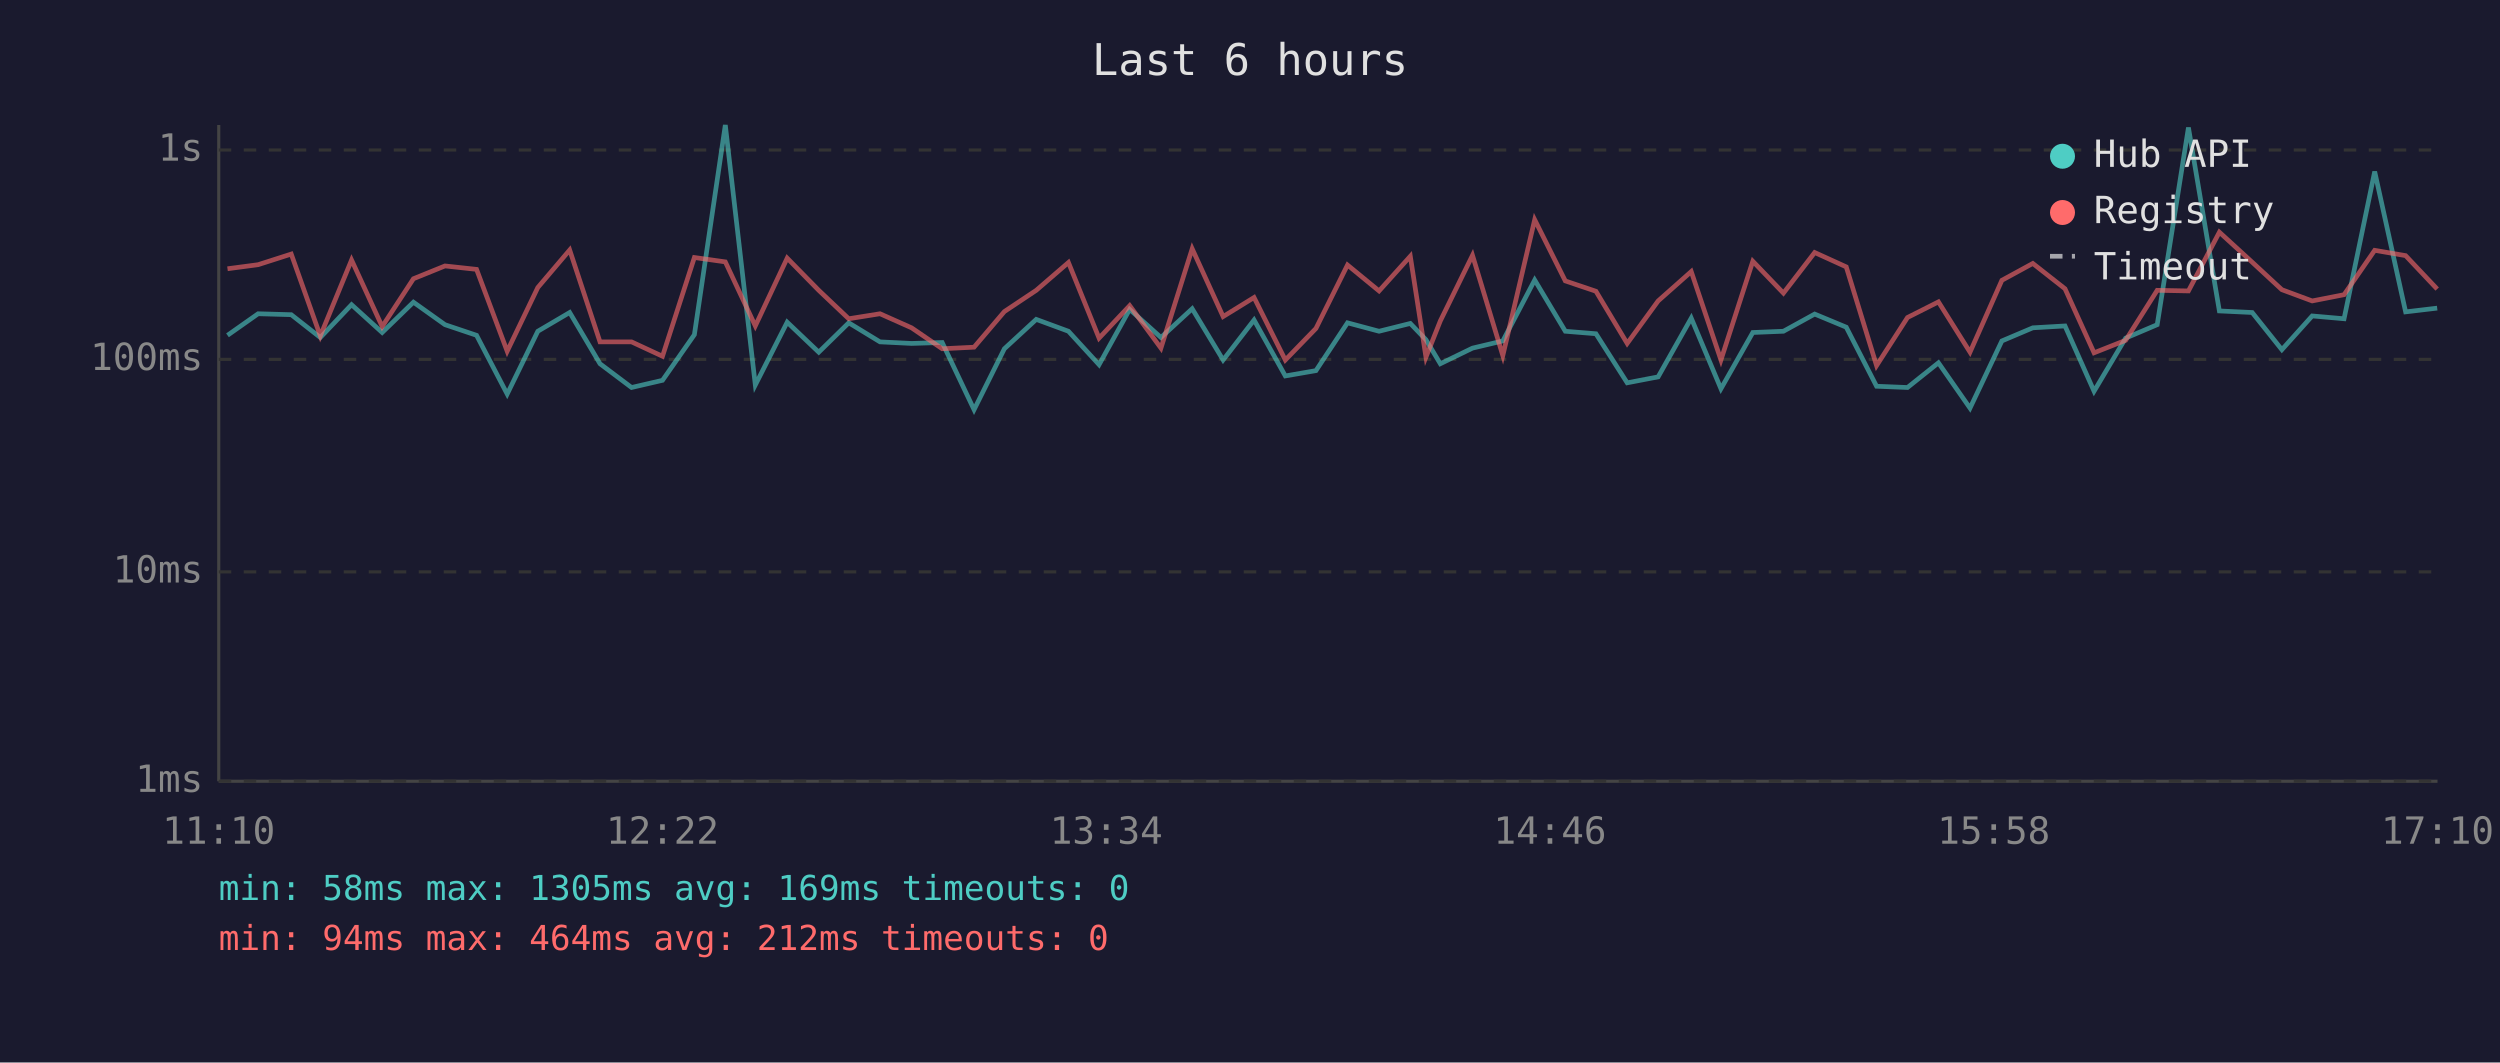
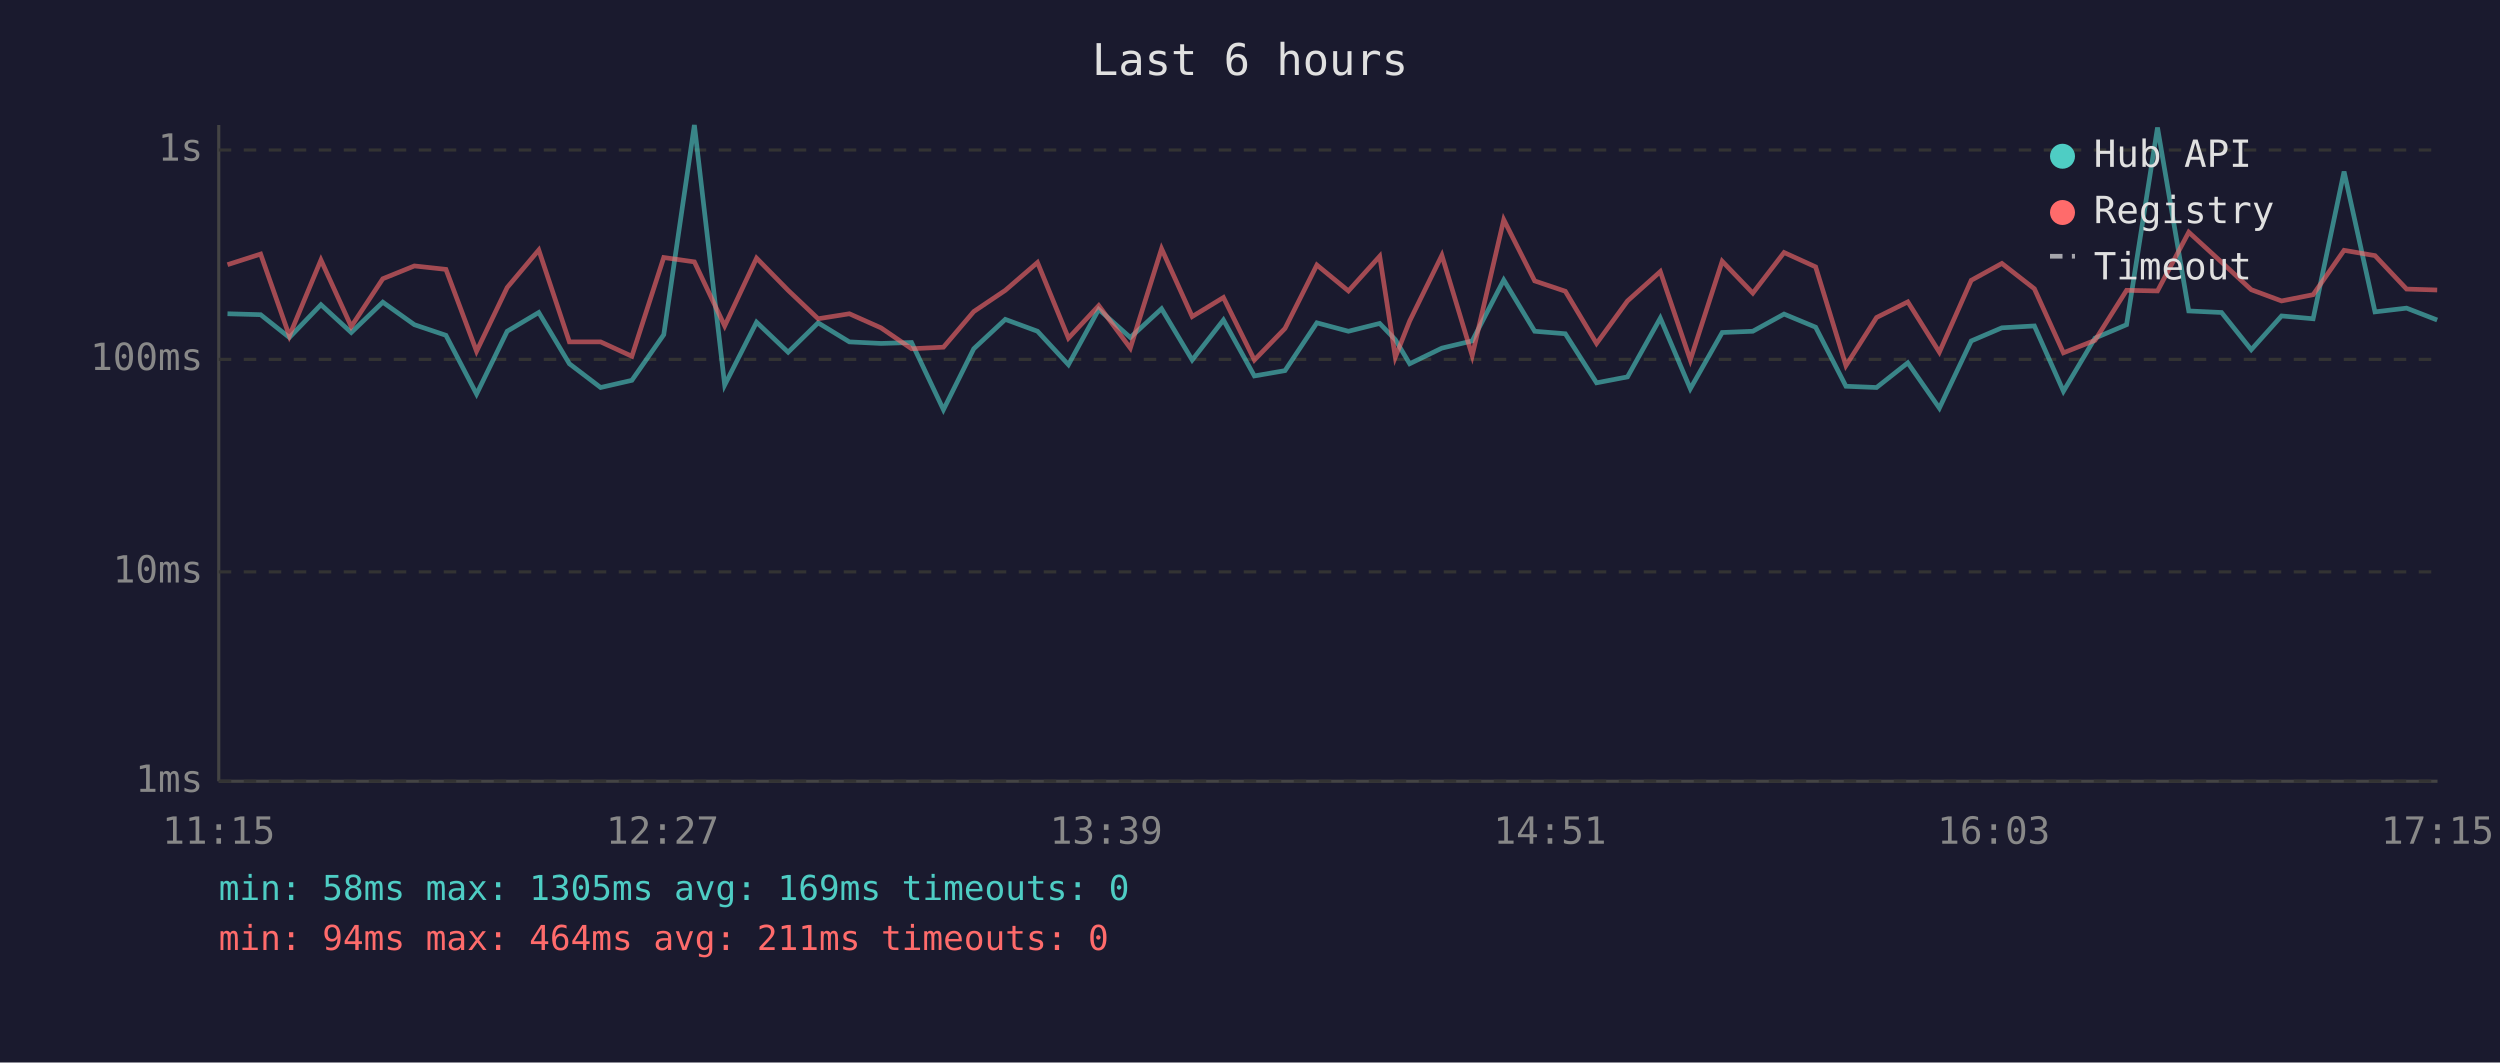
<svg xmlns="http://www.w3.org/2000/svg" viewBox="0 0 800 340" font-family="monospace" font-size="12">
  <rect width="800" height="340" fill="#1a1a2e" />
  <text x="400" y="24" fill="#e0e0e0" font-size="14" text-anchor="middle">Last 6 hours</text>
  <line x1="70" y1="40" x2="70" y2="250" stroke="#444" stroke-width="1" />
  <line x1="70" y1="250" x2="780" y2="250" stroke="#444" stroke-width="1" />
  <line x1="70" y1="250" x2="780" y2="250" stroke="#333" stroke-width="1" stroke-dasharray="4" />
  <text x="65" y="250" fill="#888" text-anchor="end" dominant-baseline="middle">1ms</text>
  <line x1="70" y1="183" x2="780" y2="183" stroke="#333" stroke-width="1" stroke-dasharray="4" />
  <text x="65" y="183" fill="#888" text-anchor="end" dominant-baseline="middle">10ms</text>
  <line x1="70" y1="115" x2="780" y2="115" stroke="#333" stroke-width="1" stroke-dasharray="4" />
  <text x="65" y="115" fill="#888" text-anchor="end" dominant-baseline="middle">100ms</text>
  <line x1="70" y1="48" x2="780" y2="48" stroke="#333" stroke-width="1" stroke-dasharray="4" />
  <text x="65" y="48" fill="#888" text-anchor="end" dominant-baseline="middle">1s</text>
-   <text x="70" y="270" fill="#888" text-anchor="middle">11:10</text>
-   <text x="212" y="270" fill="#888" text-anchor="middle">12:22</text>
-   <text x="354" y="270" fill="#888" text-anchor="middle">13:34</text>
-   <text x="496" y="270" fill="#888" text-anchor="middle">14:46</text>
-   <text x="638" y="270" fill="#888" text-anchor="middle">15:58</text>
-   <text x="780" y="270" fill="#888" text-anchor="middle">17:10</text>
-   <polyline points="72.8,107.3 82.6,100.4 93.2,100.7 102.5,108.0 112.5,97.5 122.3,106.4 132.3,96.7 142.4,103.9 152.5,107.3 162.3,126.1 172.1,106.0 182.3,100.0 192.0,116.4 202.1,124.0 212.0,121.7 222.2,107.1 232.1,40.0 241.7,123.2 251.9,103.1 262.0,112.7 271.6,103.3 281.6,109.4 291.7,109.9 301.5,109.6 311.7,131.1 321.4,111.6 331.6,102.2 341.9,106.0 351.7,116.7 361.5,99.0 371.5,108.0 381.5,98.8 391.4,115.2 401.3,102.4 411.3,120.3 421.1,118.6 431.2,103.3 441.3,106.0 451.3,103.5 456.3,108.7 460.9,116.4 471.2,111.4 480.9,109.1 491.1,89.6 500.9,106.0 510.7,106.8 520.7,122.5 530.6,120.6 541.2,101.8 550.7,124.4 560.9,106.4 570.7,106.0 580.7,100.5 590.8,104.7 600.5,123.6 610.4,124.0 620.3,116.1 630.4,130.6 640.6,109.1 650.5,104.9 660.8,104.3 670.1,125.2 680.2,108.2 690.3,103.9 700.3,40.8 710.2,99.5 720.7,100.0 730.2,111.9 739.9,101.1 750.1,102.0 759.9,54.9 769.8,99.8 779.9,98.6" fill="none" stroke="#4ecdc4" stroke-width="1.5" opacity="0.6" />
-   <polyline points="72.8,86.0 82.6,84.7 93.2,81.3 102.5,107.5 112.5,83.2 122.3,104.5 132.3,89.2 142.4,85.1 152.5,86.2 162.3,112.4 172.1,92.0 182.3,80.0 192.0,109.4 202.1,109.4 212.0,114.0 222.2,82.4 232.1,83.8 241.7,104.3 251.9,82.6 262.0,92.9 271.6,102.0 281.6,100.4 291.7,104.9 301.5,111.6 311.7,111.1 321.4,99.7 331.6,92.9 341.9,84.0 351.7,108.2 361.5,97.8 371.5,111.4 381.5,79.6 391.4,101.3 401.3,95.2 411.3,115.2 421.1,105.1 431.2,84.8 441.3,93.1 451.3,82.0 456.3,114.3 460.9,102.7 471.2,81.7 480.9,113.8 491.1,70.3 500.9,89.9 510.7,93.2 520.7,109.9 530.6,96.3 541.2,86.9 550.7,115.2 560.9,83.6 570.7,93.8 580.7,80.8 590.8,85.4 600.5,117.0 610.4,101.6 620.3,96.6 630.4,112.7 640.6,89.7 650.5,84.3 660.8,92.4 670.1,112.9 680.2,108.9 690.3,92.9 700.3,93.1 710.2,74.3 720.7,83.9 730.2,92.7 739.9,96.3 750.1,94.3 759.9,80.1 769.8,81.8 779.9,92.5" fill="none" stroke="#ff6b6b" stroke-width="1.5" opacity="0.6" />
+   <text x="70" y="270" fill="#888" text-anchor="middle">11:15</text>
+   <text x="212" y="270" fill="#888" text-anchor="middle">12:27</text>
+   <text x="354" y="270" fill="#888" text-anchor="middle">13:39</text>
+   <text x="496" y="270" fill="#888" text-anchor="middle">14:51</text>
+   <text x="638" y="270" fill="#888" text-anchor="middle">16:03</text>
+   <text x="780" y="270" fill="#888" text-anchor="middle">17:15</text>
+   <polyline points="72.8,100.4 83.4,100.7 92.6,108.0 102.7,97.5 112.4,106.4 122.5,96.7 132.6,103.9 142.7,107.3 152.5,126.1 162.3,106.0 172.4,100.0 182.2,116.4 192.2,124.0 202.2,121.7 212.4,107.1 222.2,40.0 231.9,123.2 242.1,103.1 252.2,112.7 261.8,103.3 271.8,109.4 281.9,109.9 291.7,109.6 301.9,131.1 311.6,111.6 321.7,102.2 332.0,106.0 341.9,116.7 351.6,99.0 361.7,108.0 371.7,98.8 381.5,115.2 391.5,102.4 401.4,120.3 411.2,118.6 421.4,103.3 431.5,106.0 441.5,103.5 446.5,108.7 451.1,116.4 461.4,111.4 471.1,109.1 481.2,89.6 491.1,106.0 500.9,106.8 510.9,122.5 520.8,120.6 531.3,101.8 540.9,124.4 551.1,106.4 560.9,106.0 570.9,100.5 581.0,104.7 590.7,123.6 600.5,124.0 610.5,116.1 620.6,130.6 630.8,109.1 640.6,104.9 651.0,104.3 660.3,125.2 670.4,108.2 680.5,103.9 690.4,40.8 700.4,99.5 710.9,100.0 720.4,111.9 730.1,101.1 740.2,102.0 750.1,54.9 760.0,99.8 770.1,98.6 779.9,102.4" fill="none" stroke="#4ecdc4" stroke-width="1.5" opacity="0.6" />
+   <polyline points="72.8,84.7 83.4,81.3 92.6,107.5 102.7,83.2 112.4,104.5 122.5,89.2 132.6,85.1 142.7,86.2 152.5,112.4 162.3,92.0 172.4,80.0 182.2,109.4 192.2,109.4 202.2,114.0 212.4,82.4 222.2,83.8 231.9,104.3 242.1,82.6 252.2,92.9 261.8,102.0 271.8,100.4 281.9,104.9 291.7,111.6 301.9,111.1 311.6,99.7 321.7,92.9 332.0,84.0 341.9,108.2 351.6,97.8 361.7,111.4 371.7,79.6 381.5,101.3 391.5,95.2 401.4,115.2 411.2,105.1 421.4,84.8 431.5,93.1 441.5,82.0 446.5,114.3 451.1,102.7 461.4,81.7 471.1,113.8 481.2,70.3 491.1,89.9 500.9,93.2 510.9,109.9 520.8,96.3 531.3,86.9 540.9,115.2 551.1,83.6 560.9,93.8 570.9,80.8 581.0,85.4 590.7,117.0 600.5,101.6 610.5,96.6 620.6,112.7 630.8,89.7 640.6,84.3 651.0,92.4 660.3,112.9 670.4,108.9 680.5,92.9 690.4,93.1 700.4,74.3 710.9,83.9 720.4,92.7 730.1,96.3 740.2,94.3 750.1,80.1 760.0,81.8 770.1,92.5 779.9,92.8" fill="none" stroke="#ff6b6b" stroke-width="1.5" opacity="0.6" />
  <circle cx="660" cy="50" r="4" fill="#4ecdc4" />
  <text x="670" y="50" fill="#e0e0e0" dominant-baseline="middle">Hub API</text>
  <circle cx="660" cy="68" r="4" fill="#ff6b6b" />
  <text x="670" y="68" fill="#e0e0e0" dominant-baseline="middle">Registry</text>
  <line x1="656" y1="82" x2="664" y2="82" stroke="#e0e0e0" stroke-width="1.5" stroke-dasharray="4,3" opacity="0.7" />
  <text x="670" y="86" fill="#e0e0e0" dominant-baseline="middle">Timeout</text>
  <text x="70" y="288" fill="#4ecdc4" font-size="11">min: 58ms  max: 1305ms  avg: 169ms  timeouts: 0</text>
-   <text x="70" y="304" fill="#ff6b6b" font-size="11">min: 94ms  max: 464ms  avg: 212ms  timeouts: 0</text>
+   <text x="70" y="304" fill="#ff6b6b" font-size="11">min: 94ms  max: 464ms  avg: 211ms  timeouts: 0</text>
</svg>
